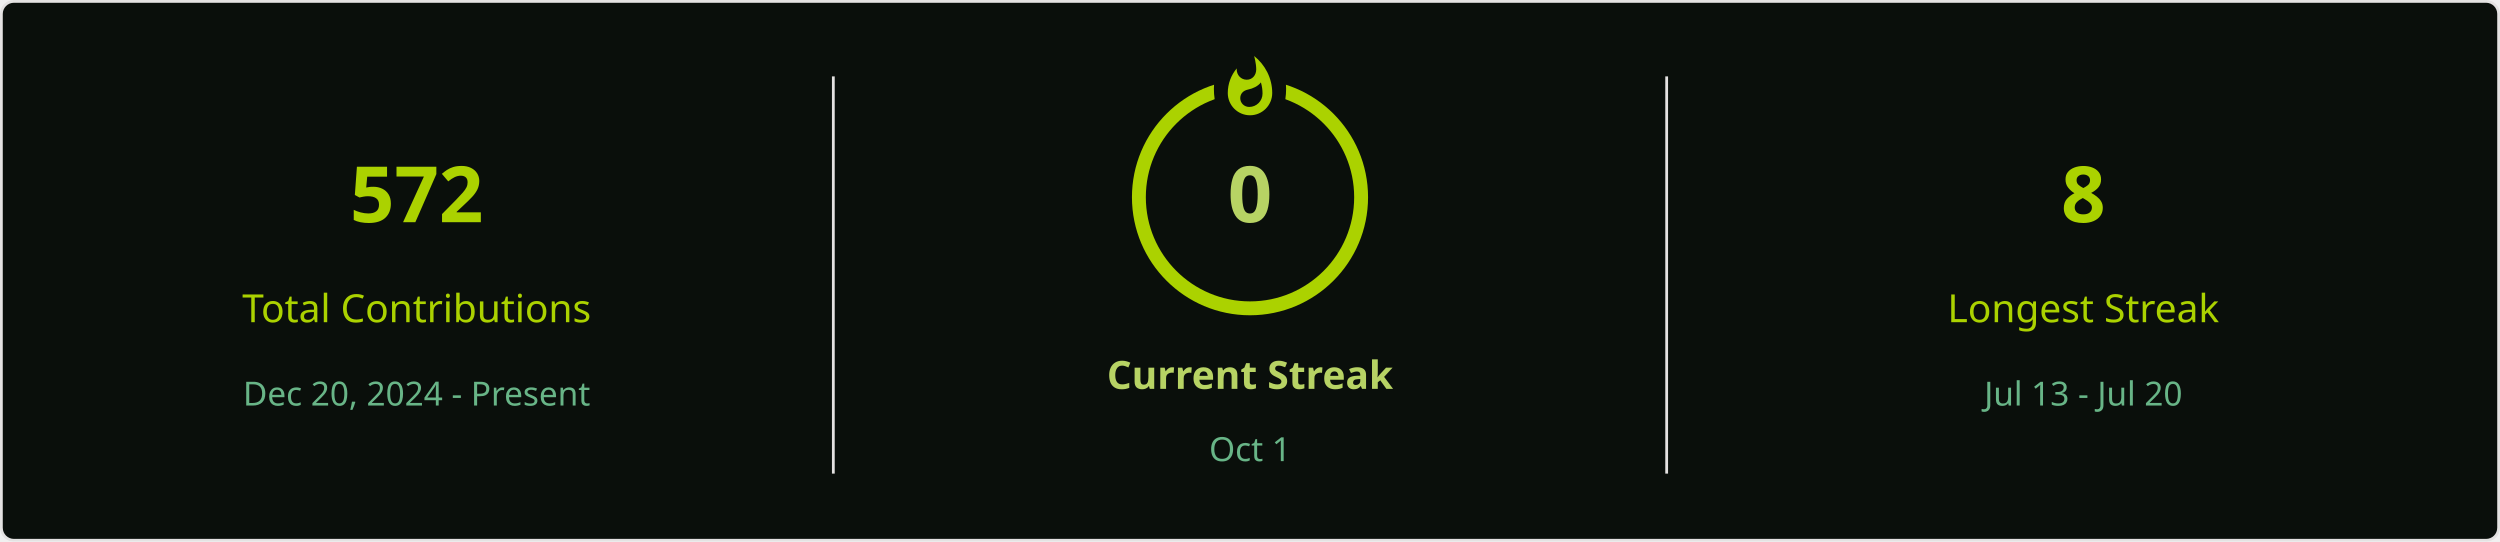
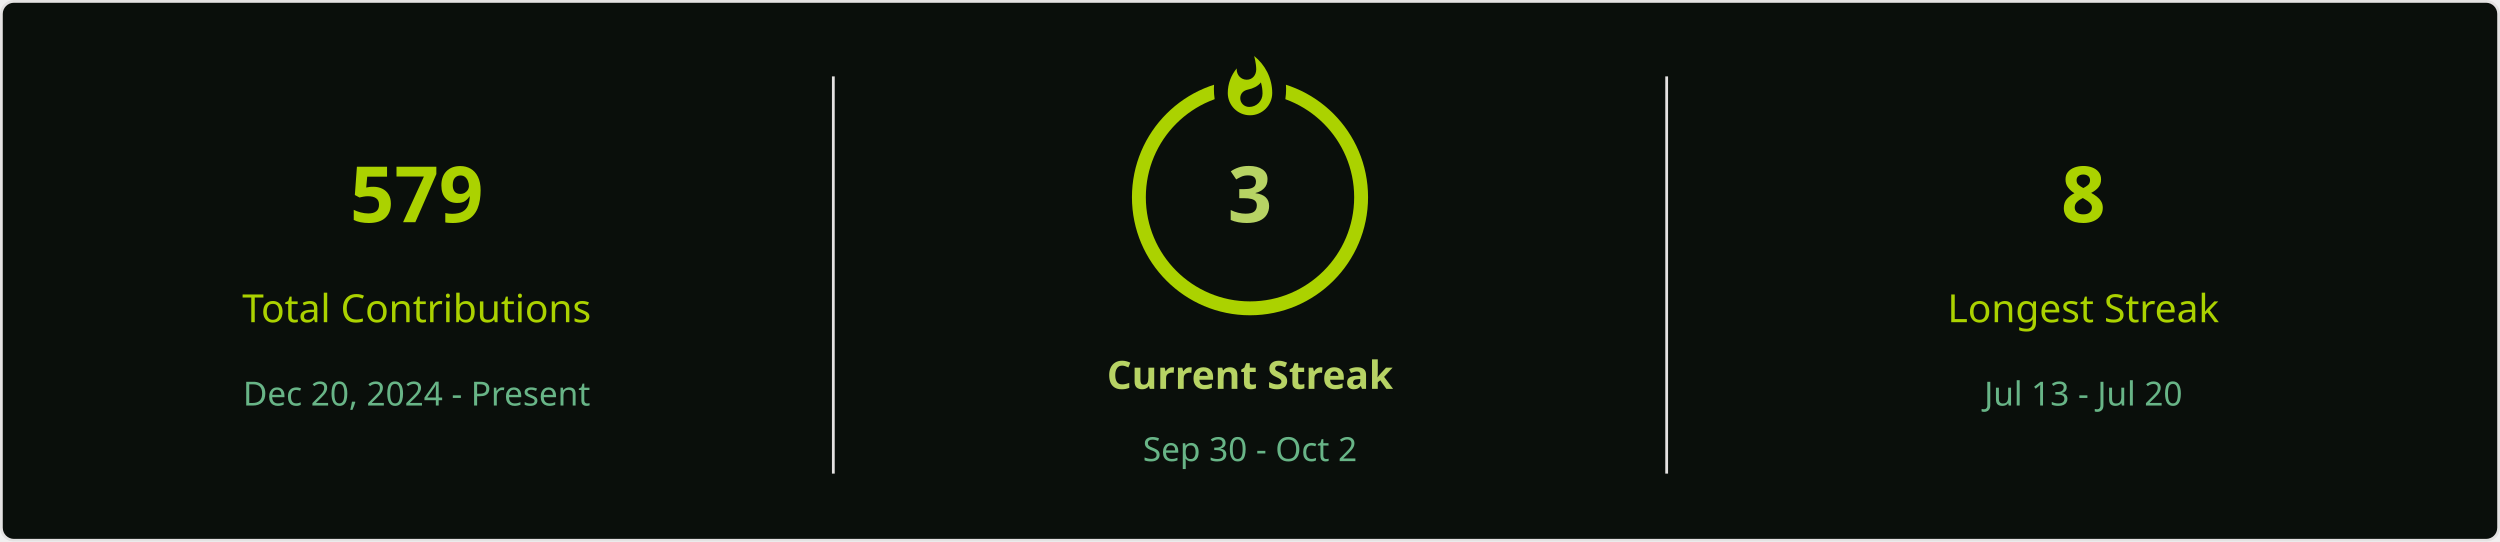
<svg xmlns="http://www.w3.org/2000/svg" style="isolation: isolate" viewBox="0 0 900 195" width="900px" height="195px" direction="ltr">
  <defs>
    <clipPath id="outer_rectangle">
      <rect width="900" height="195" rx="4.5" />
    </clipPath>
    <mask id="mask_out_ring_behind_fire">
      <rect width="900" height="195" fill="white" />
      <ellipse id="mask-ellipse" cx="450" cy="32" rx="13" ry="18" fill="black" />
    </mask>
  </defs>
  <g clip-path="url(#outer_rectangle)">
    <g style="isolation: isolate">
      <rect stroke="#E4E2E2" fill="#0A0F0B" rx="4.5" x="0.5" y="0.5" width="899" height="194" />
    </g>
    <g style="isolation: isolate">
      <line x1="300" y1="28" x2="300" y2="170" vector-effect="non-scaling-stroke" stroke-width="1" stroke="#E4E2E2" stroke-linejoin="miter" stroke-linecap="square" stroke-miterlimit="3" />
      <line x1="600" y1="28" x2="600" y2="170" vector-effect="non-scaling-stroke" stroke-width="1" stroke="#E4E2E2" stroke-linejoin="miter" stroke-linecap="square" stroke-miterlimit="3" />
    </g>
    <g style="isolation: isolate">
      <g transform="translate(150, 48)">
        <text x="0" y="32" stroke-width="0" text-anchor="middle" fill="#ABD200" stroke="none" font-family="&quot;Segoe UI&quot;, Ubuntu, sans-serif" font-weight="700" font-size="28px" font-style="normal" style="opacity: 1; opacity: 1;">
-                         572
+                         579
                    </text>
      </g>
      <g transform="translate(150, 84)">
        <text x="0" y="32" stroke-width="0" text-anchor="middle" fill="#ABD200" stroke="none" font-family="&quot;Segoe UI&quot;, Ubuntu, sans-serif" font-weight="400" font-size="14px" font-style="normal" style="opacity: 1; opacity: 1;">
                        Total Contributions
                    </text>
      </g>
      <g transform="translate(150, 114)">
        <text x="0" y="32" stroke-width="0" text-anchor="middle" fill="#68B587" stroke="none" font-family="&quot;Segoe UI&quot;, Ubuntu, sans-serif" font-weight="400" font-size="12px" font-style="normal" style="opacity: 1; opacity: 1;">
                        Dec 20, 2024 - Present
                    </text>
      </g>
    </g>
    <g style="isolation: isolate">
      <g transform="translate(450, 108)">
        <text x="0" y="32" stroke-width="0" text-anchor="middle" fill="#B7D364" stroke="none" font-family="&quot;Segoe UI&quot;, Ubuntu, sans-serif" font-weight="700" font-size="14px" font-style="normal" style="opacity: 1; opacity: 1;">
                        Current Streak
                    </text>
      </g>
      <g transform="translate(450, 145)">
        <text x="0" y="21" stroke-width="0" text-anchor="middle" fill="#68B587" stroke="none" font-family="&quot;Segoe UI&quot;, Ubuntu, sans-serif" font-weight="400" font-size="12px" font-style="normal" style="opacity: 1; opacity: 1;">
-                         Oct 1
+                         Sep 30 - Oct 2
                    </text>
      </g>
      <g mask="url(#mask_out_ring_behind_fire)">
        <circle cx="450" cy="71" r="40" fill="none" stroke="#ABD200" stroke-width="5" style="opacity: 1; opacity: 1;" />
      </g>
      <g transform="translate(450, 19.5)" stroke-opacity="0" style="opacity: 1; opacity: 1;">
        <path d="M -12 -0.5 L 15 -0.5 L 15 23.5 L -12 23.5 L -12 -0.5 Z" fill="none" />
        <path d="M 1.5 0.67 C 1.5 0.67 2.24 3.32 2.24 5.47 C 2.24 7.53 0.89 9.2 -1.17 9.2 C -3.23 9.2 -4.79 7.53 -4.79 5.47 L -4.76 5.11 C -6.78 7.51 -8 10.62 -8 13.99 C -8 18.41 -4.42 22 0 22 C 4.42 22 8 18.41 8 13.99 C 8 8.6 5.41 3.79 1.5 0.67 Z M -0.29 19 C -2.07 19 -3.51 17.6 -3.51 15.86 C -3.51 14.24 -2.46 13.1 -0.7 12.74 C 1.07 12.38 2.9 11.53 3.92 10.16 C 4.31 11.45 4.51 12.81 4.51 14.2 C 4.51 16.85 2.36 19 -0.29 19 Z" fill="#ABD200" stroke-opacity="0" />
      </g>
      <g transform="translate(450, 48)">
        <text x="0" y="32" stroke-width="0" text-anchor="middle" fill="#B7D364" stroke="none" font-family="&quot;Segoe UI&quot;, Ubuntu, sans-serif" font-weight="700" font-size="28px" font-style="normal" style="font-size: 28px;">
-                         0
+                         3
                    </text>
      </g>
    </g>
    <g style="isolation: isolate">
      <g transform="translate(750, 48)">
        <text x="0" y="32" stroke-width="0" text-anchor="middle" fill="#ABD200" stroke="none" font-family="&quot;Segoe UI&quot;, Ubuntu, sans-serif" font-weight="700" font-size="28px" font-style="normal" style="opacity: 1; opacity: 1;">
                        8
                    </text>
      </g>
      <g transform="translate(750, 84)">
        <text x="0" y="32" stroke-width="0" text-anchor="middle" fill="#ABD200" stroke="none" font-family="&quot;Segoe UI&quot;, Ubuntu, sans-serif" font-weight="400" font-size="14px" font-style="normal" style="opacity: 1; opacity: 1;">
                        Longest Streak
                    </text>
      </g>
      <g transform="translate(750, 114)">
        <text x="0" y="32" stroke-width="0" text-anchor="middle" fill="#68B587" stroke="none" font-family="&quot;Segoe UI&quot;, Ubuntu, sans-serif" font-weight="400" font-size="12px" font-style="normal" style="opacity: 1; opacity: 1;">
                        Jul 13 - Jul 20
                    </text>
      </g>
    </g>
  </g>
</svg>
